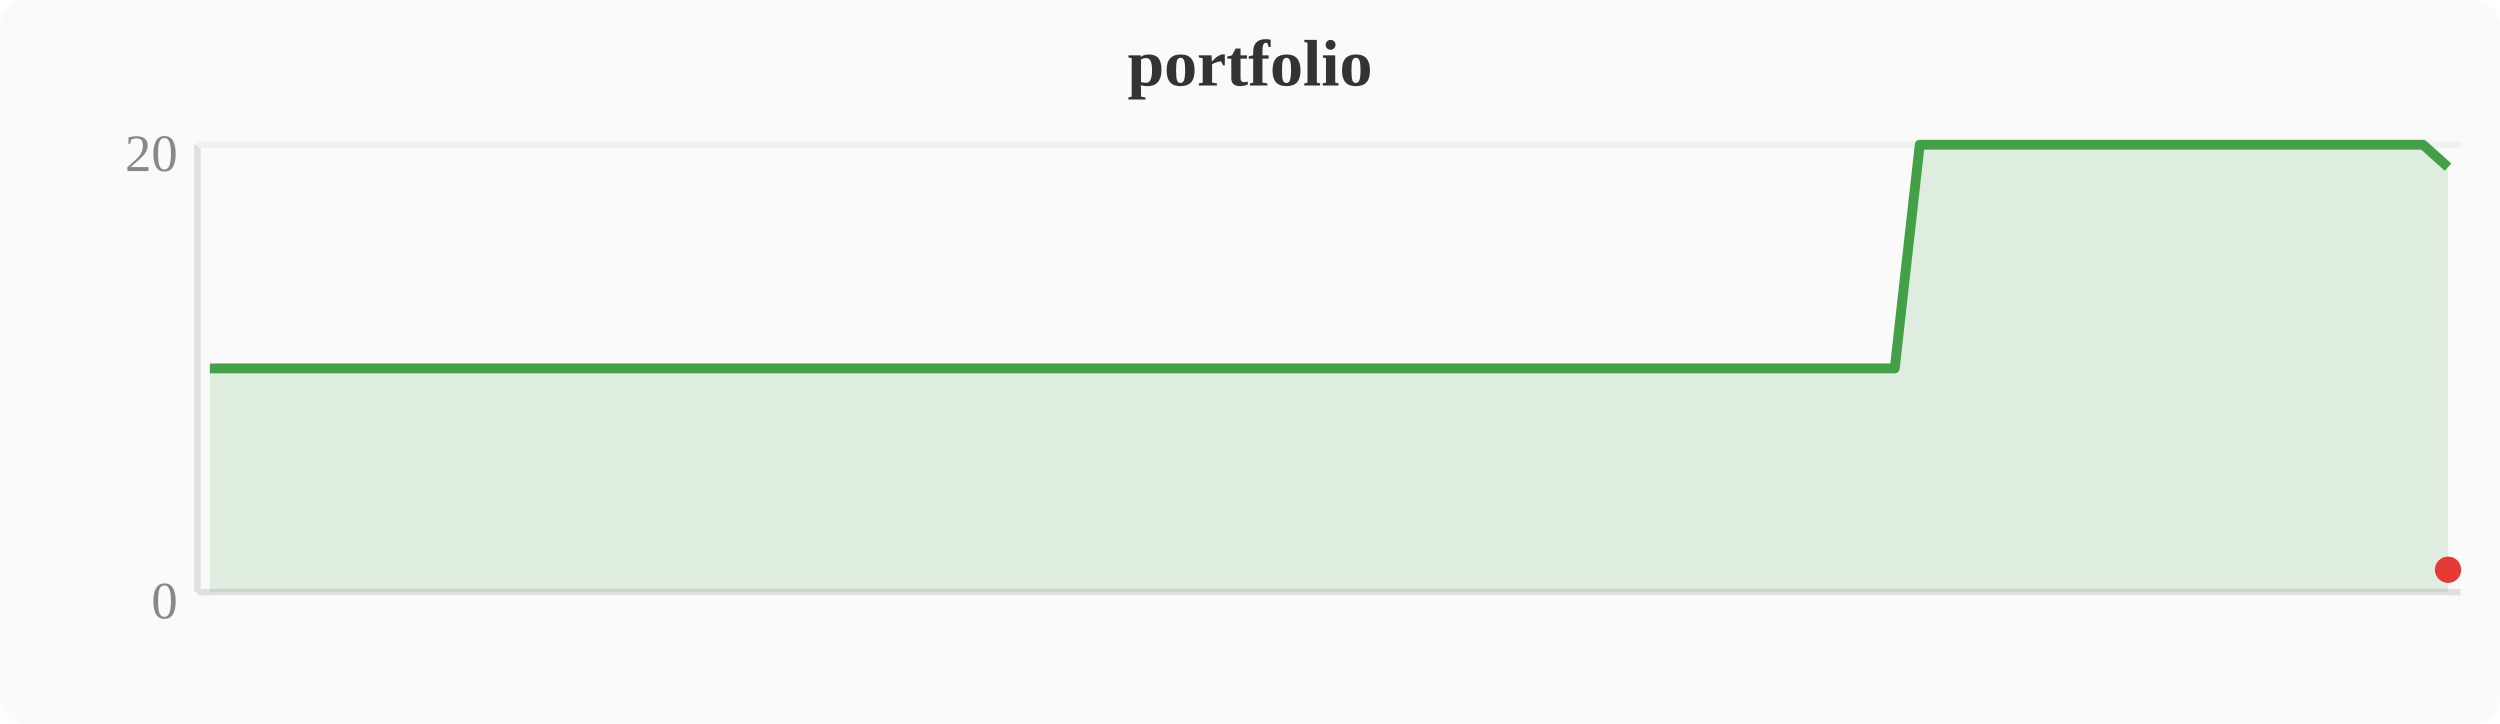
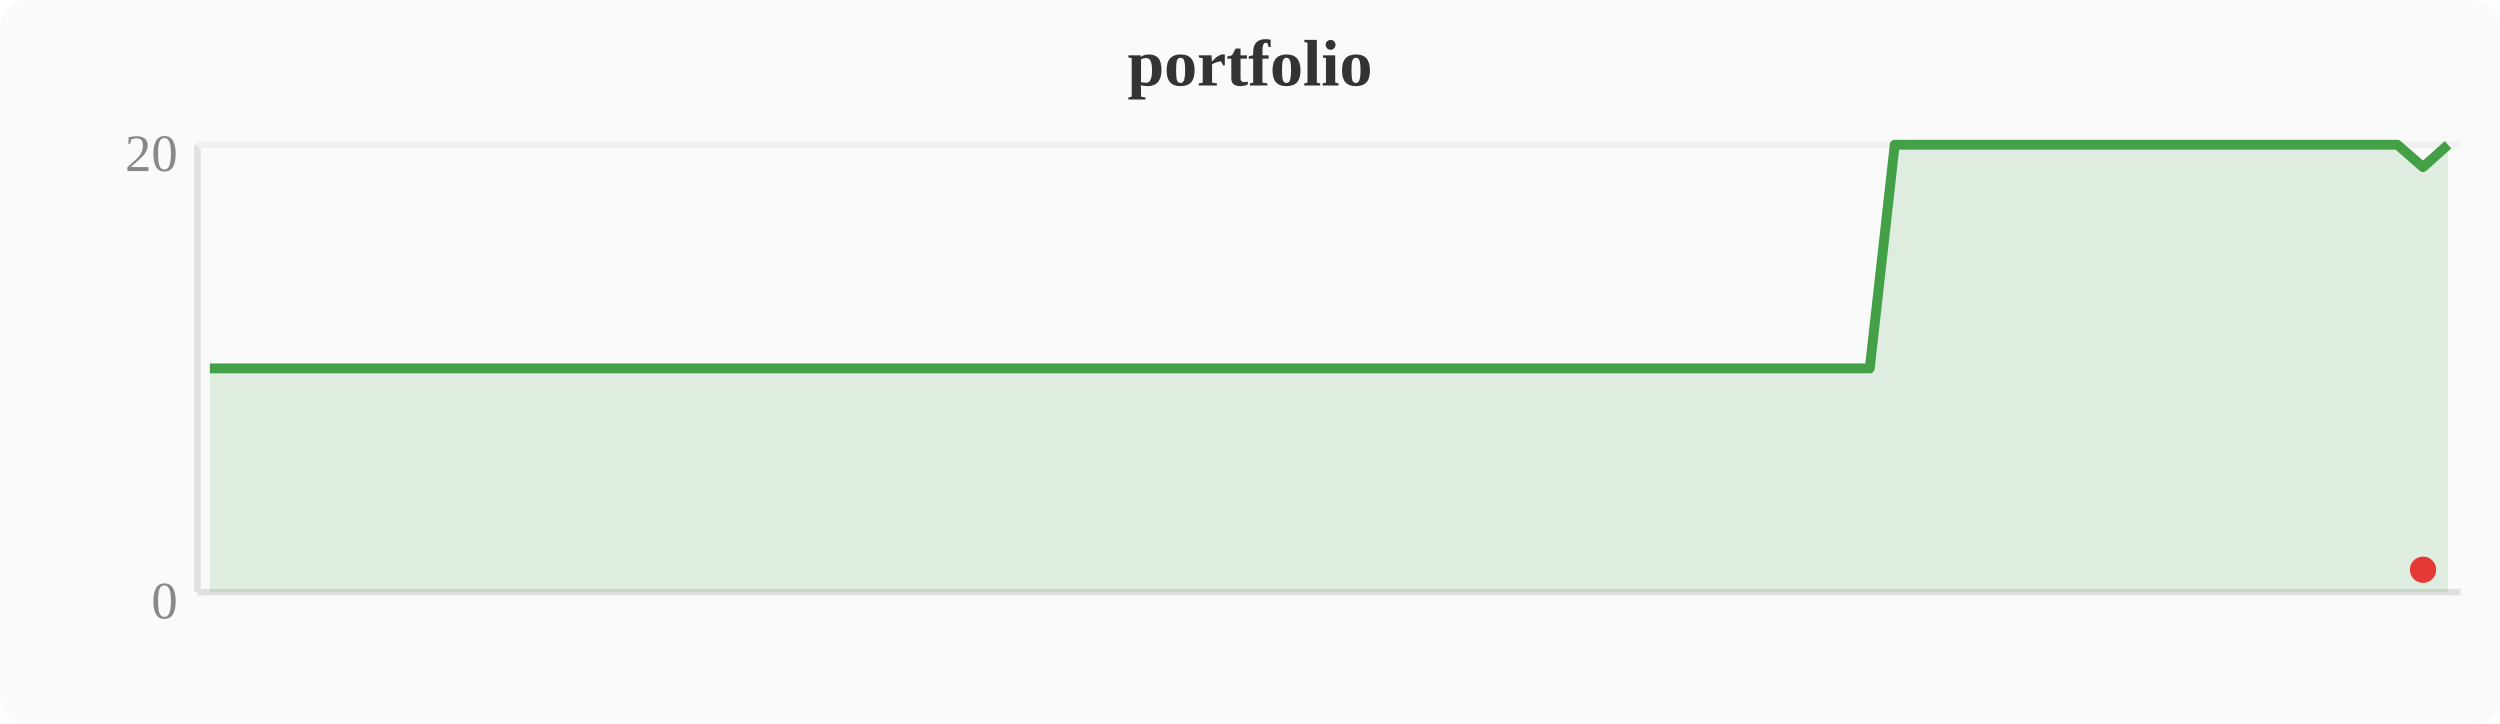
<svg xmlns="http://www.w3.org/2000/svg" width="380" height="110" viewBox="0 0 380 110">
  <rect width="380" height="110" fill="#fafafa" rx="4" />
  <text x="190" y="13" text-anchor="middle" font-size="10" font-weight="bold" fill="#333">portfolio</text>
  <line x1="30" y1="22" x2="30" y2="90" stroke="#e0e0e0" stroke-width="1" />
  <line x1="30" y1="90" x2="374" y2="90" stroke="#e0e0e0" stroke-width="1" />
  <line x1="30" y1="22" x2="374" y2="22" stroke="#f0f0f0" stroke-width="1" />
  <text x="27" y="94" text-anchor="end" font-size="8" fill="#888">0</text>
  <text x="27" y="26" text-anchor="end" font-size="8" fill="#888">20</text>
-   <polygon points="31.9,56.0 35.7,56.0 39.6,56.0 43.4,56.0 47.2,56.0 51.0,56.0 54.8,56.0 58.7,56.0 62.5,56.0 66.3,56.0 70.1,56.0 74.0,56.0 77.8,56.0 81.6,56.0 85.4,56.0 89.2,56.0 93.1,56.0 96.9,56.0 100.7,56.0 104.5,56.0 108.4,56.0 112.2,56.0 116.0,56.0 119.8,56.0 123.6,56.0 127.5,56.0 131.3,56.0 135.1,56.0 138.9,56.0 142.8,56.0 146.6,56.0 150.4,56.0 154.2,56.0 158.0,56.0 161.9,56.0 165.7,56.0 169.5,56.0 173.3,56.0 177.2,56.0 181.0,56.0 184.8,56.0 188.6,56.0 192.4,56.0 196.3,56.0 200.1,56.0 203.9,56.0 207.7,56.0 211.6,56.0 215.4,56.0 219.2,56.0 223.0,56.0 226.8,56.0 230.7,56.0 234.5,56.0 238.3,56.0 242.1,56.0 246.0,56.0 249.8,56.0 253.6,56.0 257.4,56.0 261.2,56.0 265.1,56.0 268.9,56.0 272.7,56.0 276.5,56.0 280.4,56.0 284.2,56.0 288.0,56.0 291.8,22.0 295.6,22.0 299.5,22.0 303.3,22.0 307.1,22.0 310.9,22.0 314.8,22.0 318.6,22.0 322.4,22.0 326.2,22.0 330.0,22.0 333.9,22.0 337.7,22.0 341.5,22.0 345.3,22.0 349.2,22.0 353.0,22.0 356.8,22.0 360.6,22.0 364.4,22.0 368.3,22.0 372.1,25.4 372.1,90 31.9,90" fill="#43a047" opacity="0.15" />
-   <polyline points="31.9,56.0 35.7,56.0 39.6,56.0 43.4,56.0 47.2,56.0 51.0,56.0 54.8,56.0 58.7,56.0 62.5,56.0 66.3,56.0 70.1,56.0 74.0,56.0 77.8,56.0 81.6,56.0 85.4,56.0 89.2,56.0 93.1,56.0 96.9,56.0 100.7,56.0 104.5,56.0 108.4,56.0 112.2,56.0 116.0,56.0 119.8,56.0 123.6,56.0 127.5,56.0 131.3,56.0 135.1,56.0 138.9,56.0 142.8,56.0 146.6,56.0 150.4,56.0 154.2,56.0 158.0,56.0 161.9,56.0 165.7,56.0 169.5,56.0 173.3,56.0 177.2,56.0 181.0,56.0 184.8,56.0 188.6,56.0 192.4,56.0 196.3,56.0 200.1,56.0 203.9,56.0 207.7,56.0 211.6,56.0 215.4,56.0 219.2,56.0 223.0,56.0 226.8,56.0 230.7,56.0 234.5,56.0 238.3,56.0 242.1,56.0 246.0,56.0 249.8,56.0 253.6,56.0 257.4,56.0 261.2,56.0 265.1,56.0 268.9,56.0 272.7,56.0 276.5,56.0 280.4,56.0 284.2,56.0 288.0,56.0 291.8,22.0 295.6,22.0 299.5,22.0 303.3,22.0 307.1,22.0 310.9,22.0 314.8,22.0 318.6,22.0 322.4,22.0 326.2,22.0 330.0,22.0 333.9,22.0 337.7,22.0 341.5,22.0 345.3,22.0 349.2,22.0 353.0,22.0 356.8,22.0 360.6,22.0 364.4,22.0 368.3,22.0 372.1,25.4" fill="none" stroke="#43a047" stroke-width="1.5" stroke-linejoin="round" />
-   <circle cx="372.1" cy="86.6" r="2" fill="#e53935" />
+   <polygon points="31.9,56.0 35.7,56.0 39.6,56.0 43.4,56.0 47.2,56.0 51.0,56.0 54.8,56.0 58.7,56.0 62.5,56.0 66.3,56.0 70.1,56.0 74.0,56.0 77.8,56.0 81.6,56.0 85.4,56.0 89.2,56.0 93.1,56.0 96.9,56.0 100.7,56.0 104.5,56.0 108.4,56.0 112.2,56.0 116.0,56.0 119.8,56.0 123.6,56.0 127.5,56.0 131.3,56.0 135.1,56.0 138.9,56.0 142.8,56.0 146.6,56.0 150.4,56.0 154.2,56.0 158.0,56.0 161.9,56.0 165.7,56.0 169.5,56.0 173.3,56.0 177.2,56.0 181.0,56.0 184.8,56.0 188.6,56.0 192.4,56.0 196.3,56.0 200.1,56.0 203.9,56.0 207.7,56.0 211.6,56.0 215.4,56.0 219.2,56.0 223.0,56.0 226.8,56.0 230.7,56.0 234.5,56.0 238.3,56.0 242.1,56.0 246.0,56.0 249.8,56.0 253.6,56.0 257.4,56.0 261.2,56.0 265.1,56.0 268.9,56.0 272.7,56.0 276.5,56.0 280.4,56.0 284.2,56.0 288.0,22.0 291.8,22.0 295.6,22.0 299.5,22.0 303.3,22.0 307.1,22.0 310.9,22.0 314.8,22.0 318.6,22.0 322.4,22.0 326.2,22.0 330.0,22.0 333.9,22.0 337.7,22.0 341.5,22.0 345.3,22.0 349.2,22.0 353.0,22.0 356.8,22.0 360.6,22.0 364.4,22.0 368.3,25.4 372.1,22.0 372.1,90 31.9,90" fill="#43a047" opacity="0.15" />
+   <polyline points="31.9,56.0 35.7,56.0 39.6,56.0 43.4,56.0 47.2,56.0 51.0,56.0 54.8,56.0 58.7,56.0 62.5,56.0 66.3,56.0 70.1,56.0 74.0,56.0 77.8,56.0 81.6,56.0 85.4,56.0 89.2,56.0 93.1,56.0 96.9,56.0 100.7,56.0 104.5,56.0 108.4,56.0 112.2,56.0 116.0,56.0 119.8,56.0 123.6,56.0 127.5,56.0 131.3,56.0 135.1,56.0 138.9,56.0 142.8,56.0 146.6,56.0 150.4,56.0 154.2,56.0 158.0,56.0 161.9,56.0 165.7,56.0 169.5,56.0 173.3,56.0 177.2,56.0 181.0,56.0 184.8,56.0 188.6,56.0 192.4,56.0 196.3,56.0 200.1,56.0 203.9,56.0 207.7,56.0 211.6,56.0 215.4,56.0 219.2,56.0 223.0,56.0 226.8,56.0 230.7,56.0 234.5,56.0 238.3,56.0 242.1,56.0 246.0,56.0 249.8,56.0 253.6,56.0 257.4,56.0 261.2,56.0 265.1,56.0 268.9,56.0 272.7,56.0 276.5,56.0 280.4,56.0 284.2,56.0 288.0,22.0 291.8,22.0 295.6,22.0 299.5,22.0 303.3,22.0 307.1,22.0 310.9,22.0 314.8,22.0 318.6,22.0 322.4,22.0 326.2,22.0 330.0,22.0 333.9,22.0 337.7,22.0 341.5,22.0 345.3,22.0 349.2,22.0 353.0,22.0 356.8,22.0 360.6,22.0 364.4,22.0 368.3,25.4 372.1,22.0" fill="none" stroke="#43a047" stroke-width="1.5" stroke-linejoin="round" />
+   <circle cx="368.3" cy="86.6" r="2" fill="#e53935" />
</svg>
